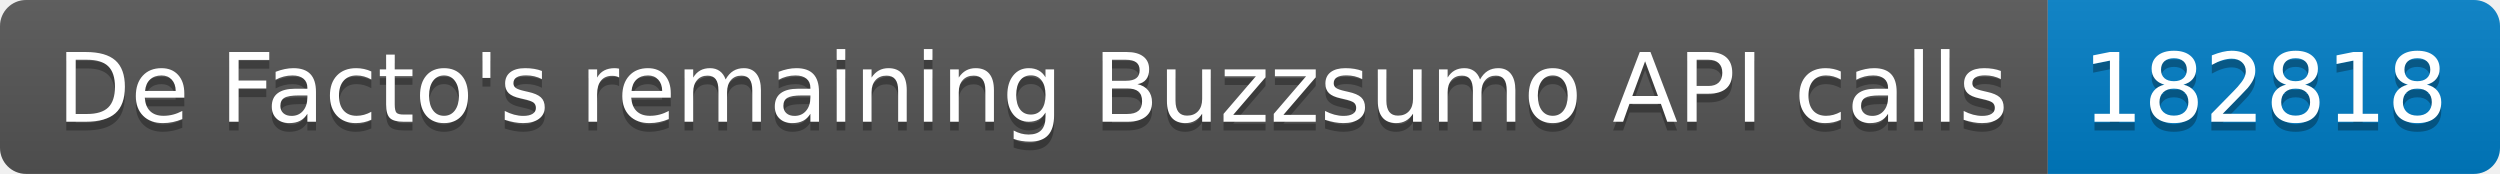
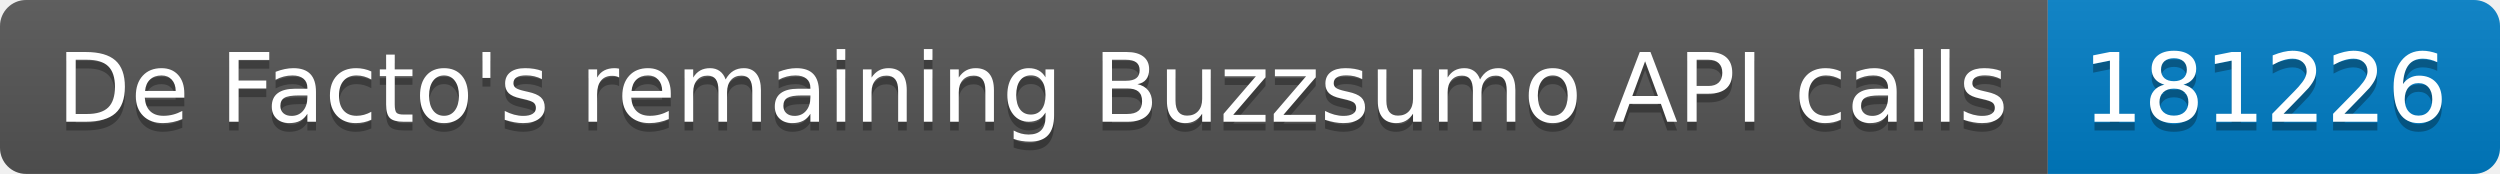
<svg xmlns="http://www.w3.org/2000/svg" width="287.5" height="20">
  <linearGradient id="smooth" x2="0" y2="100%">
    <stop offset="0" stop-color="#bbb" stop-opacity=".1" />
    <stop offset="1" stop-opacity=".1" />
  </linearGradient>
  <clipPath id="round">
    <rect width="287.5" height="20" rx="3" fill="#fff" />
  </clipPath>
  <g clip-path="url(#round)">
    <rect width="235.5" height="20" fill="#555" />
    <rect x="235.5" width="52.0" height="20" fill="#007ec6" />
    <rect width="287.5" height="20" fill="url(#smooth)" />
  </g>
  <g fill="#fff" text-anchor="middle" font-family="DejaVu Sans,Verdana,Geneva,sans-serif" font-size="110">
    <text x="1187.5" y="150" fill="#010101" fill-opacity=".3" transform="scale(0.1)" textLength="2255.0" lengthAdjust="spacing">De Facto's remaining Buzzsumo API calls</text>
    <text x="1187.5" y="140" transform="scale(0.1)" textLength="2255.0" lengthAdjust="spacing">De Facto's remaining Buzzsumo API calls</text>
-     <text x="2605.0" y="150" fill="#010101" fill-opacity=".3" transform="scale(0.1)" textLength="420.0" lengthAdjust="spacing">182818</text>
-     <text x="2605.0" y="140" transform="scale(0.1)" textLength="420.0" lengthAdjust="spacing">182818</text>
+     <text x="2605.0" y="150" fill="#010101" fill-opacity=".3" transform="scale(0.1)" textLength="420.0" lengthAdjust="spacing">181226</text>
+     <text x="2605.0" y="140" transform="scale(0.1)" textLength="420.0" lengthAdjust="spacing">181226</text>
  </g>
</svg>
